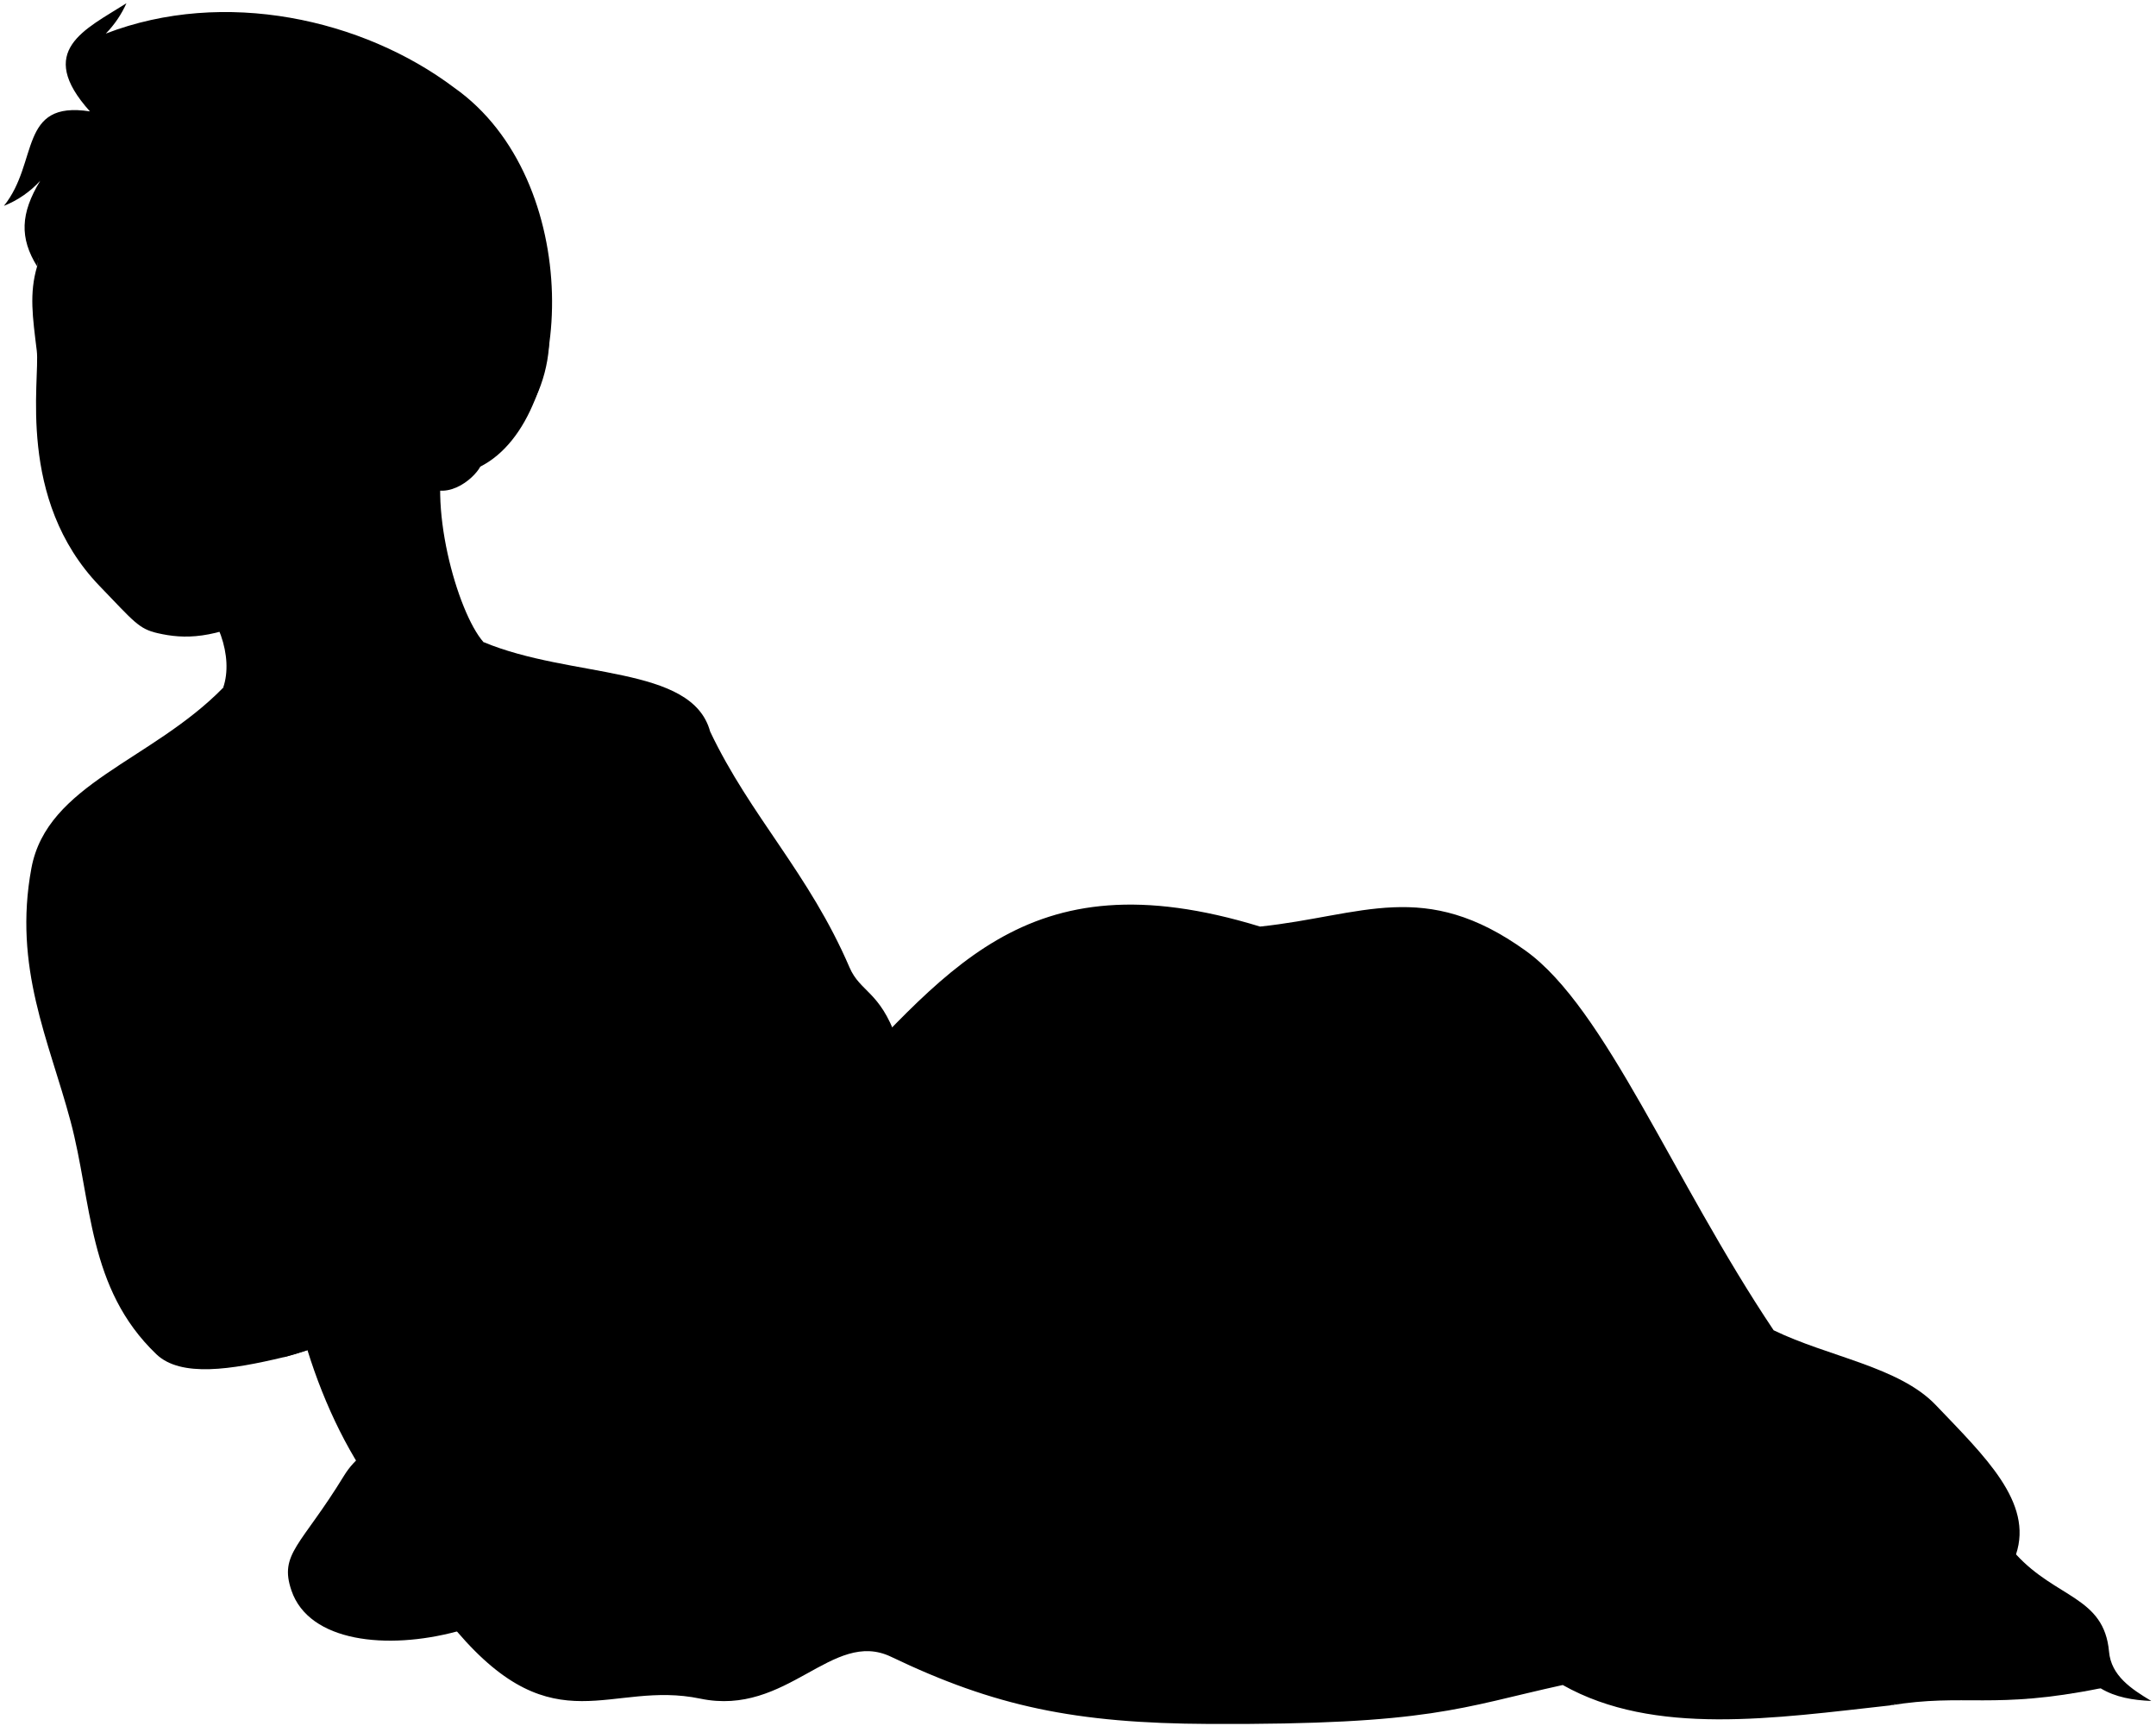
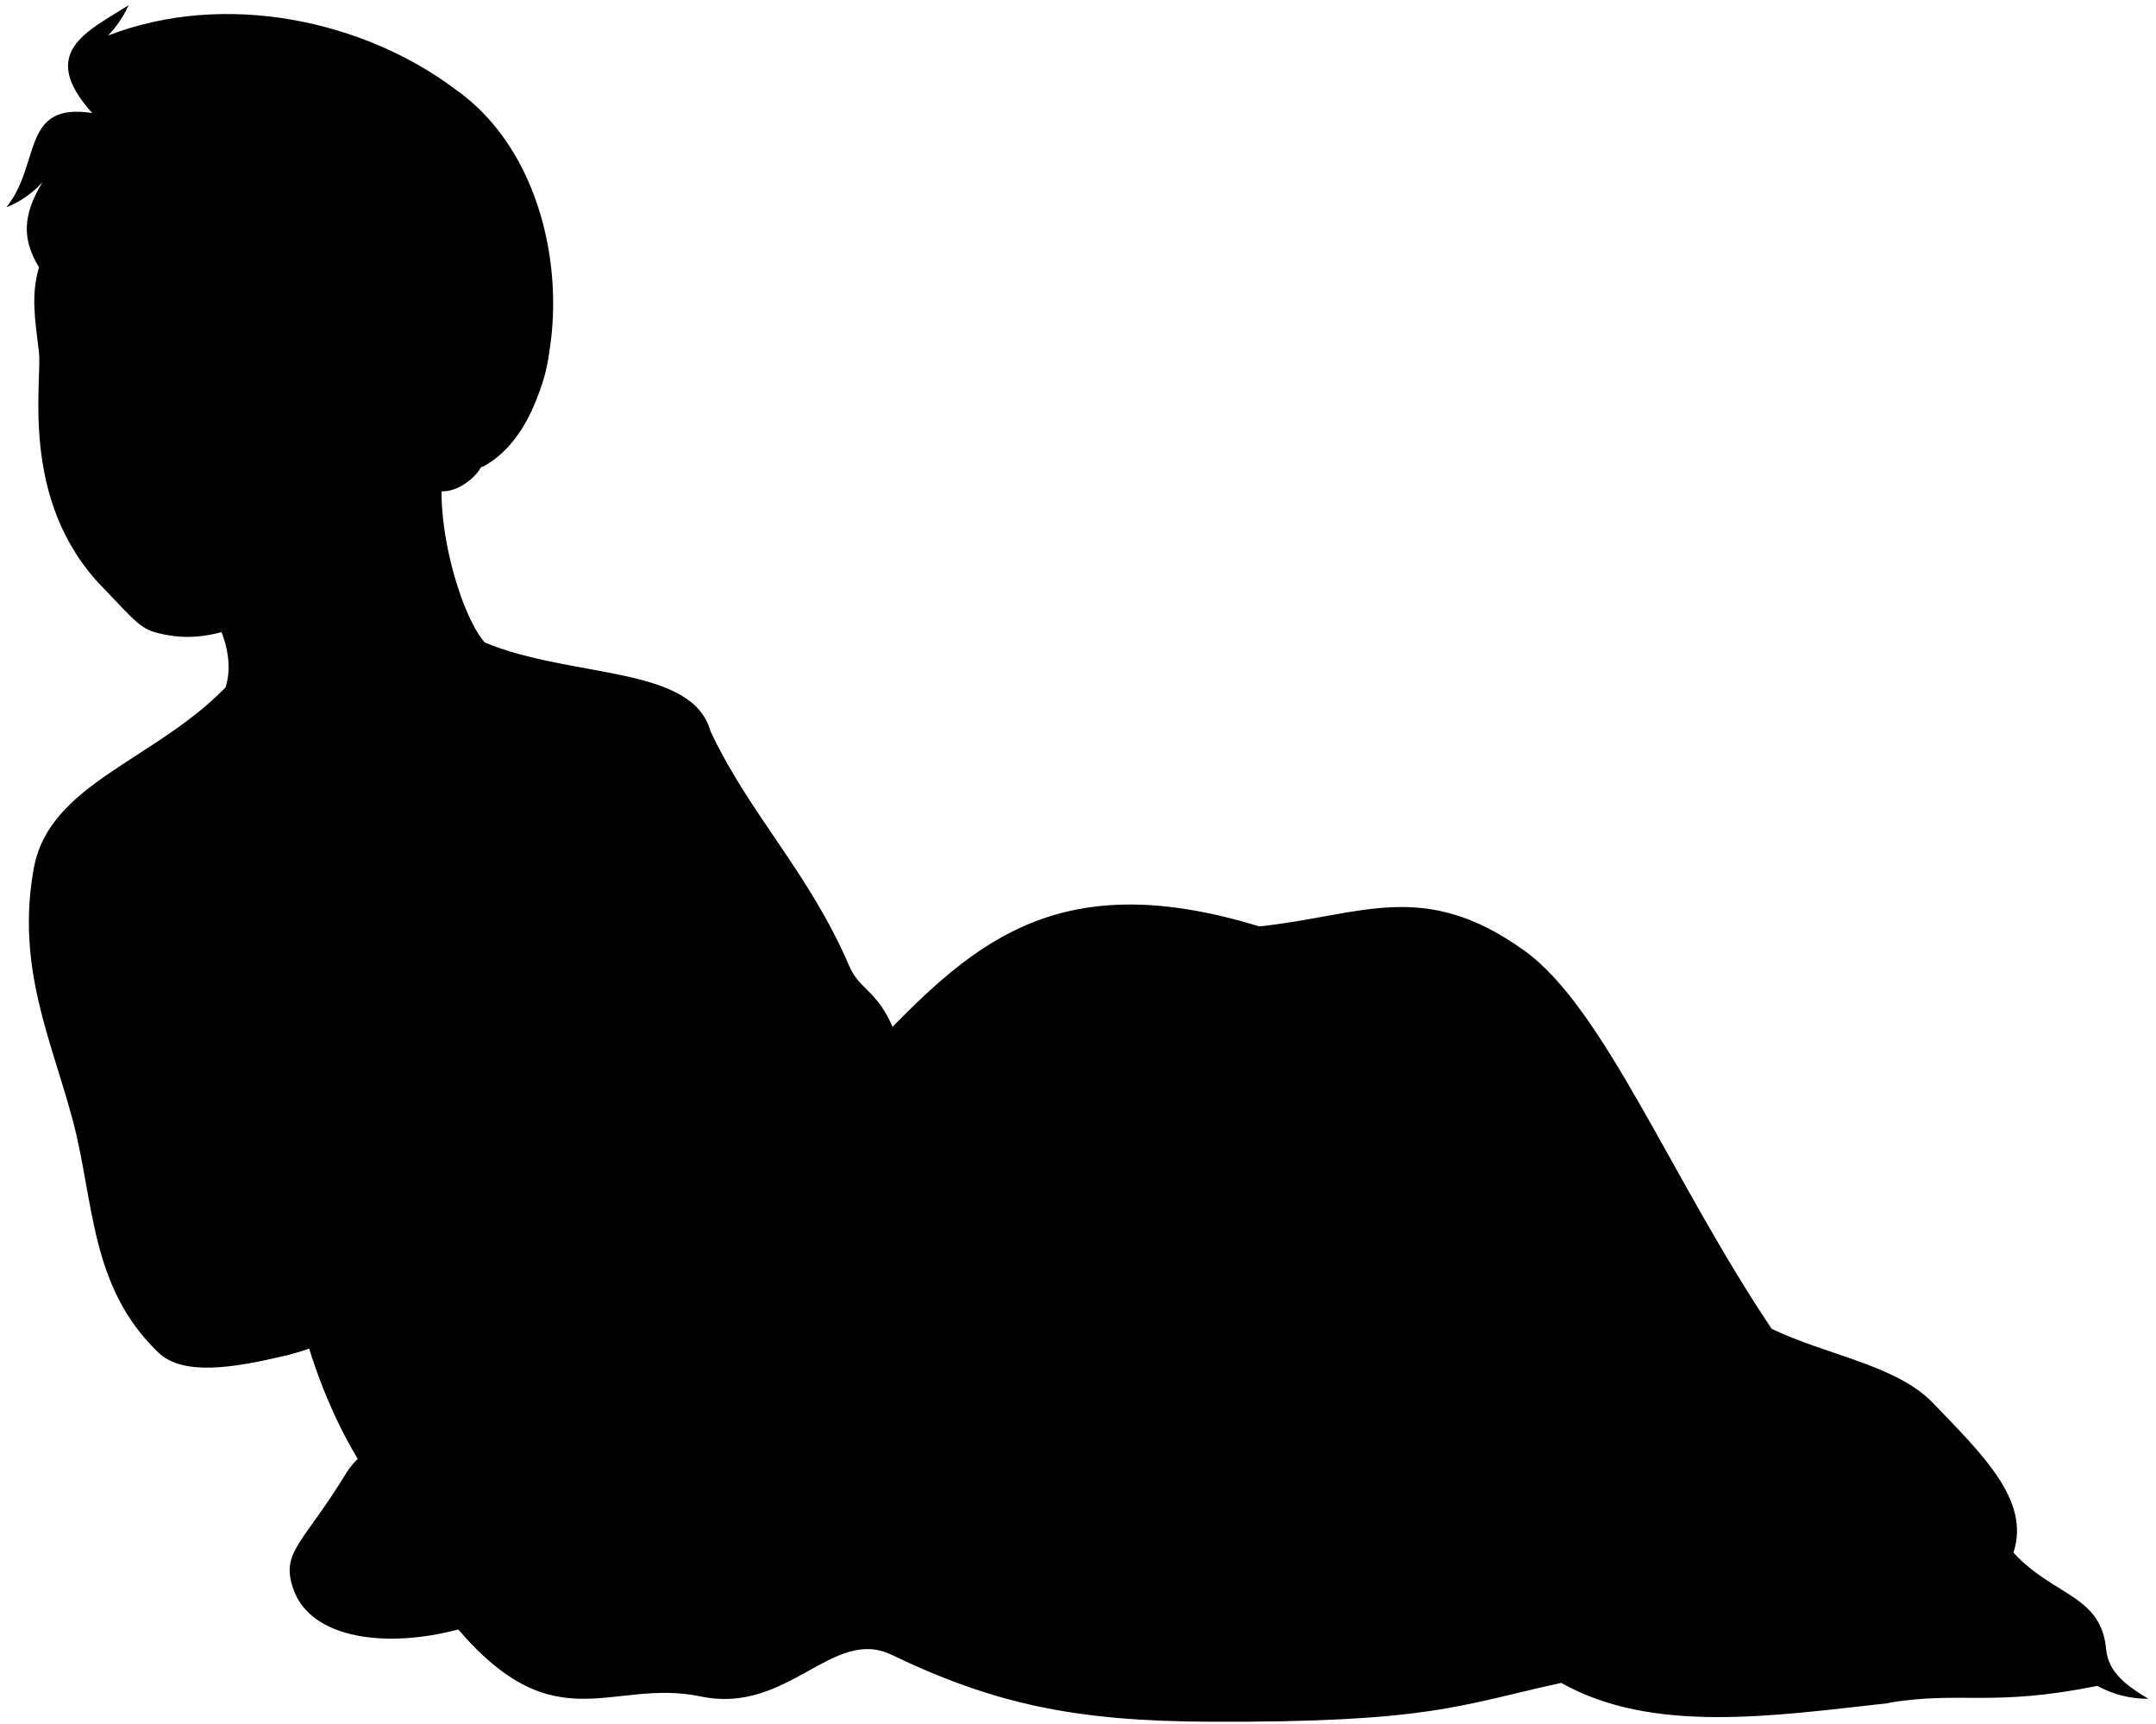
- <svg viewBox="0 0 1776.65 1421.37">
-   <path class="bennettSleeves" d="M234.07,1118.1c149-41.78,322.51-141.84,504.71-262.66-13.85-39-29.95-38-38.72-58.37-33.42-77.72-81.6-124.35-114.88-194.38C570.27,547.6,470.8,559.26,398.43,529L183.89,566.61C125,626.87,38.75,645.8,25.87,715.33,10.72,797.07,40.31,857.09,58.13,923.74s13.89,137.59,70.72,192C149,1135,190.71,1128.5,234.07,1118.1Z" />
-   <path class="shirtWhite" d="M415.23,558.7c21.29,13.52,43.69,15.44,71,37.31,22.81-2.91,29.62,19.09,50.7,29,78.13,29.1,103.14,166.47,139.81,200.35,20.15,10.21,22.21,37.17,42.36,54.89C597.73,1053,469.47,1174.53,306.2,1223c-51.28-72.58-79-181-72.59-265.45-7.49-1.65-15.36,7-22.4,10.24,17.28-28.17-2.56-33.29-5.76-48-5-23.06,12.16-32-11.52-44.8-12.8-38.41-6.31-72-24.33-82.57,8.33-14.09-.68-11.43-3.2-23s6.4-17.92-7-23.68c12.8-33.93,27.54-94,49-142.38C266,611,371.23,590.14,415.23,558.7Z" />
+ <svg viewBox="0 0 274.35 219.29">
+   <path class="bennettSleeves" d="M36.36,172.48c23-6.43,49.68-21.85,77.75-40.46-2.14-6-4.62-5.85-6-9-5.14-12-12.57-19.15-17.69-29.94-2.3-8.48-17.62-6.69-28.77-11.34l-33,5.78c-9.07,9.29-22.35,12.2-24.34,22.91C2,123,6.52,132.28,9.26,142.55s2.14,21.19,10.9,29.56C23.26,175.09,29.69,174.09,36.36,172.48Z" />
+   <path class="shirtWhite" d="M64.27,86.32c3.28,2.08,6.73,2.37,10.94,5.74,3.52-.45,4.56,2.94,7.81,4.48,12,4.48,15.89,25.64,21.54,30.86,3.1,1.57,3.42,5.72,6.52,8.45-18.7,26.6-38.46,45.33-63.6,52.79-7.9-11.18-12.17-27.87-11.19-40.89-1.15-.25-2.36,1.09-3.45,1.58,2.67-4.34-.39-5.13-.88-7.39-.78-3.56,1.87-4.93-1.78-6.91-2-5.91-1-11.08-3.75-12.72,1.29-2.16-.1-1.76-.49-3.54s1-2.77-1.08-3.65c2-5.23,4.24-14.49,7.55-21.93C41.28,94.37,57.49,91.16,64.27,86.32Z" />
  <g class="clothesFoldLine">
-     <path d="M120.77,678.76c24.55,22.85,40.14,45.28,38.59,66.92-12.35-8.13-41.5-37.77-95-46" />
-     <path d="M232.19,591.53c-33.55,12.1-69.08,29.92-104.76,53.5" />
-     <path d="M193.07,590.18A338.81,338.81,0,0,0,136,628.85" />
-     <path d="M50.55,726.41c56.2,26.08,136.07,56.34,64.74,9.89" />
-     <path d="M56.39,748.44c46.76,17.54,89.41,28.19,113.21,44" />
-     <path d="M71.68,828c32.37,25.63,91.27,28.78,122.25,47" />
-     <path d="M73,855.45c21.11,11.59,60.69,14.83,98.91,27.87" />
-     <path d="M85.62,946.72c36.86,18.43,85-17.72,122.74-7.65" />
-     <path d="M85.62,964.25c24.72,5.4,51.17.44,34.17,15.74" />
-     <path d="M95.51,1026.75c35.07-42.27,83.74-73.63,113.3-69.24" />
-     <path d="M154.4,995.72c-11.24,12.59-24.27,44.07-24.72,61.15" />
-     <path d="M140.92,1088.79c11.24-71.48,47.19-130.92,70.29-121-16.4,14.3-23.08,60.31-17.69,112.91" />
-     <path d="M187.23,993c-12.45,29.14-15.57,67.39-9.9,114.2" />
-     <path d="M305.92,668.86a807.14,807.14,0,0,0-109.25,52.61" />
-     <path d="M249.27,709.78c-31.09,14.88-60.59,30.7-83,50.68" />
-     <path d="M264.56,882.87c-22,12.91-41.61,26.56-57.55,41.39" />
-     <path d="M329.3,866.24c-42.45,16.58-80.87,39.62-114.06,71" />
-     <path d="M510.49,713.82C448,738.1,379.87,754.56,343.24,775" />
-     <path d="M574.79,719.67A487.58,487.58,0,0,0,447.1,752.94" />
-     <path d="M676.78,825.4c-9.85-2.93-16.55-3.31-25.24.46" />
-     <path d="M676.4,835.66c-6.13-1.29-10.13-1.7-13.47,0" />
-     <path d="M486.27,596c-21,1.75-39.51,6.79-55.81,14.85" />
-     <path d="M489.81,611.76a199.74,199.74,0,0,0-73.74,20.68" />
-     <path d="M537,625.05c-17.49-1.6-66.94,10.54-85.38,17.73" />
-     <path d="M531.17,641c-31.56,1.88-66.53,10.38-104.75,25.17" />
-     <path d="M507.34,576.69c19.6,19.56,38.88,39,38.34,52.16" />
-     <path d="M556.8,602.77C568,614.86,573.51,635.69,569.08,645" />
-     <path d="M585.18,602.69c6.24,21.66,10.17,51.65,6.69,68.1" />
+     <path d="M18.91,104.81c3.78,3.52,6.19,7,5.95,10.31-1.91-1.25-6.4-5.82-14.63-7.09" />
+     <path d="M36.07,91.37a77.27,77.27,0,0,0-16.13,8.24" />
+     <path d="M30.05,91.16a53,53,0,0,0-8.8,6" />
+     <path d="M8.1,112.15c8.65,4,21,8.68,10,1.52" />
+     <path d="M9,115.54c7.2,2.7,13.77,4.35,17.43,6.77" />
+     <path d="M11.35,127.8c5,4,14.06,4.43,18.83,7.23" />
+     <path d="M11.56,132c3.25,1.78,9.35,2.28,15.23,4.29" />
+     <path d="M13.5,146.08c5.68,2.84,13.09-2.73,18.9-1.17" />
+     <path d="M13.5,148.79c3.81.83,7.88.06,5.26,2.42" />
+     <path d="M15,158.41c5.4-6.51,12.9-11.34,17.45-10.66" />
+     <path d="M24.09,153.63a19.48,19.48,0,0,0-3.81,9.42" />
+     <path d="M22,168c1.73-11,7.27-20.17,10.82-18.64-2.52,2.2-3.55,9.29-2.72,17.39" />
+     <path d="M29.15,153.22c-1.92,4.49-2.4,10.38-1.52,17.59" />
+     <path d="M47.43,103.28a125.9,125.9,0,0,0-16.83,8.11" />
+     <path d="M38.71,109.59c-4.79,2.29-9.34,4.73-12.79,7.8" />
+     <path d="M41.06,136.25a51.06,51.06,0,0,0-8.86,6.37" />
+     <path d="M51,133.69a53.5,53.5,0,0,0-17.57,10.94" />
+     <path d="M78.94,110.21c-9.62,3.74-20.12,6.28-25.76,9.42" />
+     <path d="M88.85,111.11a74.74,74.74,0,0,0-19.67,5.13" />
+     <path d="M104.56,127.4a5.07,5.07,0,0,0-3.89.07" />
+     <path d="M104.5,129a3.15,3.15,0,0,0-2.08,0" />
+     <path d="M75.21,92.06a23.64,23.64,0,0,0-8.59,2.29" />
+     <path d="M75.76,94.49A30.88,30.88,0,0,0,64.4,97.67" />
+     <path d="M83,96.54c-2.69-.25-10.31,1.62-13.15,2.73" />
+     <path d="M82.13,99A54.3,54.3,0,0,0,66,102.87" />
+     <path d="M78.46,89.09c3,3,6,6,5.9,8" />
+     <path d="M86.08,93.1C87.8,95,88.65,98.17,88,99.61" />
+     <path d="M90.45,93.09c1,3.34,1.56,8,1,10.49" />
  </g>
  <g class="skinEastAsian">
-     <path d="M368.38,365.71c-17.27,47.22,8.39,138.88,30.05,163.33C348,562.66,235.3,578.48,183.89,566.61c8.82-25.55-4.23-61.67-28.33-82.15" />
-     <path d="M482.5,931.44c-90.65,69.83-156.45,164.5-248.43,186.66-13.43-18.8-12.76-142.35-.46-160.55,64.24-15.37,140.79-46.93,207.93-104.67,27.47-28.53,51-39.08,70.47-49.2s31.41-15.27,43.34-15.89c9.46-.49,25.83,4.57,37.49,7,15.88,3.26,29.87,5.37,39.51,21.82,14,2.86,25.43,13.75,34.91,23.75,14,14.81,23.55,20.88,15.19,33.41,1.13,7.68.13,14.43-7.59,18.23-1.52,11.39-16.71,14-34.93,7.73-25.06-2.8-28.86,5.94-40.34,8.13C529.06,956.5,504,926.13,482.5,931.44Z" />
-     <path d="M313.12,444.45c-19.44,25.92-56.57,42.81-93,60.76-44.31,21.85-68.37,21.45-90.2,16.45-15.58-3.57-19.29-9.21-47.89-38.89C13.22,411.36,33.15,312.43,30.3,289c-3.39-27.84-6.33-47.13.28-69.53C78.09-139.77,628,192,395.79,384.45c-5.45,10.31-30,31.28-50.09,12" />
+     <path d="M57.05,56.59c-2.66,7.27,1.3,21.39,4.63,25.16-7.77,5.18-25.13,7.61-33,5.78C30,83.6,28,78,24.27,74.88" />
+     <path d="M74.63,143.73c-14,10.76-24.1,25.34-38.27,28.75-2.06-2.89-2-21.92-.07-24.73a76.76,76.76,0,0,0,32-16.12,35.68,35.68,0,0,1,10.86-7.58c3-1.55,4.84-2.35,6.67-2.45,1.46-.07,4,.71,5.78,1.08,2.44.5,4.6.82,6.08,3.36,2.17.44,3.92,2.11,5.38,3.65,2.17,2.29,3.63,3.22,2.34,5.15.18,1.19,0,2.22-1.17,2.81-.23,1.75-2.57,2.16-5.38,1.19-3.86-.43-4.44.91-6.21,1.25C81.8,147.59,77.94,142.91,74.63,143.73Z" />
+     <path d="M48.54,68.72c-3,4-8.71,6.59-14.32,9.36-6.83,3.36-10.53,3.3-13.9,2.53-2.4-.55-3-1.42-7.37-6-10.6-11-7.53-26.24-8-29.85-.53-4.29-1-7.26,0-10.71,7.32-55.33,92-4.23,56.26,25.41-.84,1.59-4.63,4.82-7.72,1.85" />
  </g>
  <g class="skinOverlapLine">
-     <path d="M587.56,812.68c17.5,2.79,31.13.18,44.79,3.89" />
-     <path d="M595.12,838.54c16.31,0,36.2.8,47.74,4,15.13,4.17,23.48,15.52,39.59,31.21" />
-     <path d="M674.86,892c-.57-4.08-10.52-11.37-22.05-17.61-8-4.31-12.34-9.55-43.77-6.76" />
+     <path d="M90.81,125.44c2.7.43,4.8,0,6.9.6" />
+     <path d="M92,129.42a32.93,32.93,0,0,1,7.35.61c2.33.65,3.62,2.39,6.1,4.81" />
+     <path d="M104.26,137.65c-.09-.63-1.62-1.75-3.39-2.71-1.23-.67-1.9-1.47-6.75-1" />
  </g>
  <g class="skinFoldLine">
-     <path d="M369.41,310.52c30.09-52.74,75.38,5.88,27.52,47.43" />
-     <path d="M372.14,329.67c13.82,14.07-18.73,29.86-5.89,37.63,7.14,4.33,5.65-8.84,23.61-16.51,18.23-7.78,6.75-37.58-6.74-28.58" />
+     <path d="M57.21,48.09c4.64-8.13,11.61.9,4.24,7.3" />
+     <path d="M57.63,51c2.13,2.16-2.88,4.6-.91,5.79,1.1.67.88-1.36,3.64-2.54s1-5.79-1-4.4" />
  </g>
-   <path class="hospitalBlanket" d="M1461.57,1096c45.2,21.93,103.36,30,133.54,61.54,40.66,42.57,80.43,80.24,66.19,123.09,33.17,36.24,72.59,34.8,76.64,80.12,1.77,19.82,18.22,30.69,34.83,40.65-15.06-.62-29.44-3-41.8-10.45-60.43-6.88-118.4-2.52-173.67,14.15-94.65,10.43-194.12,25.67-269.52-16.84-84.22,18.45-108.29,32.89-291.18,32.08-110.74-.48-177.13-14.53-262.3-55.34-48.63-23.31-85.3,49.48-157.22,34.49-74.1-15.45-119.52,39.3-200.54-55.35-57.6,15.45-121.84,8.77-136.36-33.69-10.43-30.48,8-36.9,43.31-94.65,17.95-29.38,55.94-39,93-44.12,3.27-125.14,62.74-160.25,143.65-209.36,47.39-28.77,100-57.58,153.21-51.34,105.88-107.49,168.45-207.76,365-147.59,84.23-8.83,135.28-40.16,219,20C1323.14,830.78,1378.43,971.93,1461.57,1096Z" />
-   <path class="hospitalBlanketInner" d="M1731,1390.94c-73.38-51.83-106.14-5.83-173.67,14.15C1619.25,1394.87,1642.26,1408.81,1731,1390.94Z" />
+   <path class="hospitalBlanket" d="M225.44,169.08c7,3.38,15.92,4.61,20.57,9.48,6.27,6.55,12.39,12.36,10.2,19,5.11,5.58,11.18,5.36,11.8,12.34.28,3,2.81,4.73,5.37,6.26a13.2,13.2,0,0,1-6.44-1.61,65.87,65.87,0,0,0-26.75,2.18c-14.58,1.61-29.9,3.95-41.52-2.59-13,2.84-16.68,5.06-44.85,4.94-17.06-.08-27.28-2.24-40.4-8.53-7.49-3.59-13.14,7.63-24.22,5.32-11.41-2.38-18.41,6-30.89-8.53-8.87,2.38-18.77,1.35-21-5.19-1.61-4.69,1.23-5.68,6.67-14.58,2.76-4.52,8.61-6,14.32-6.8.5-19.27,9.67-24.68,22.13-32.24,7.3-4.44,15.4-8.87,23.6-7.91,16.31-16.56,25.95-32,56.22-22.74,13-1.36,20.83-6.18,33.73,3.09C204.12,128.23,212.64,150,225.44,169.08Z" />
+   <path class="hospitalBlanketInner" d="M266.94,214.51c-11.3-8-16.35-.9-26.75,2.18C249.73,215.12,253.28,217.26,266.94,214.51Z" />
  <g class="blanketFoldLine">
-     <path d="M1038.31,763.38c29.41,10.74,61.86,14.58,96.15,14.28" />
-     <path d="M1661.3,1280.62c-6.17,15.85-15.34,29-28.38,38.61" />
-     <path d="M1461.57,1096c31.24,38.23,56.27,78.15,80.64,89.42" />
-     <path d="M1552.09,1168.35c35,12.57,60.18,63.53,3.59,62-158.51-4.38-312.55-70.06-390.68-184.12" />
-     <path d="M1270.08,958.18c19.76,86.22,117.65,124,107.77,215.56" />
-     <path d="M1082.37,1182.72c-28.74-146.4,94.3-63.77,172.44,47.6" />
-     <path d="M1483.83,1317.44c51.8,17.87,11.68,56.58-70,5.39-78.68-49.29-128.44-89.82-243.4-28.74-242.49,107.77-244.29-121.25-403.26-59.28" />
-     <path d="M890.17,977.05c2.69-82.63,43.38-54.38,79.93,23.35,41.91,89.12,40.42,164.35,70.95,238.9" />
-     <path d="M797.66,876.45c57.48-76.34,29.64,251.48,202.8,438.85" />
-     <path d="M442.9,1158.47c-34.62,25.38-71.31,44-113.17,45.8" />
-     <path d="M376.48,1171.67c0,12.84-6.33,16.44-6.55,25.58" />
-     <path d="M376.54,1344.13c-15.37-20.41-39.55-27-67.46-27.59" />
-     <path d="M508.46,1051.59c-6.82,71.62-33.92,135.26-82.63,190.4" />
-     <path d="M673.34,911c-27,27.35-53.3,52.33-78.66,74.16" />
-     <path d="M830,1277c47.32,6.7,9.88,49.4-63.76,27.84" />
-     <path d="M817.42,1291.39c-35.93-7.18-53-37-114.06-15.27-68.26,24.25-116.47-22.08-245.19,14.37-74.83,21.19-149.09-18-89.82-51.19" />
-     <path d="M592,1164.75c-11.15,39.31-24.58,74.75-43.11,101.49" />
-     <path d="M703.36,1276.12c1.79-115,43.11-130.23,77.24-212.85" />
+     <path d="M160.25,117.84a41.79,41.79,0,0,0,14.81,2.2" />
+     <path d="M256.21,197.52a13.09,13.09,0,0,1-4.37,5.95" />
+     <path d="M225.44,169.08c4.82,5.89,8.67,12,12.43,13.77" />
+     <path d="M239.39,180.22c5.39,1.94,9.27,9.79.55,9.55-24.42-.68-48.14-10.79-60.18-28.36" />
+     <path d="M196,147.85c3,13.28,18.12,19.09,16.6,33.2" />
+     <path d="M167,182.44c-4.42-22.55,14.53-9.83,26.57,7.33" />
+     <path d="M228.87,203.19c8,2.75,1.8,8.71-10.79.83-12.12-7.59-19.78-13.84-37.49-4.43-37.35,16.6-37.63-18.67-62.12-9.13" />
+     <path d="M137.43,150.76c.41-12.73,6.68-8.38,12.31,3.59,6.46,13.73,6.23,25.32,10.93,36.8" />
+     <path d="M123.18,135.26c8.85-11.76,4.56,38.74,31.24,67.6" />
+     <path d="M68.53,178.7c-5.33,3.91-11,6.78-17.43,7.06" />
+     <path d="M58.3,180.73c0,2-1,2.54-1,4" />
+     <path d="M58.31,207.3c-2.37-3.14-6.09-4.15-10.39-4.25" />
+     <path d="M78.63,162.24A50.45,50.45,0,0,1,65.9,191.57" />
+     <path d="M104,140.58c-4.16,4.21-8.21,8.06-12.12,11.42" />
+     <path d="M128.16,197c7.29,1,1.52,7.61-9.82,4.29" />
+     <path d="M126.22,199.18c-5.53-1.11-8.17-5.69-17.57-2.36-10.51,3.74-17.94-3.4-37.77,2.22-11.52,3.26-23-2.77-13.83-7.89" />
+     <path d="M91.5,179.67c-1.72,6.05-3.79,11.51-6.64,15.63" />
+     <path d="M108.65,196.82c.28-17.7,6.64-20.06,11.9-32.78" />
  </g>
-   <path class="lipMaleMedium__noStroke" d="M109.48,398.15c3.58-11.37,9.73-4.44,19.15-7,8.83-2.37,5.53-8.36,18.86-8.52,15.66,8.65,27.78,29.23,45.11,36.37-17.66,6.17-5.12,22.28-47.37,30.11-31.31,9.86-29.09-6.59-39.45-6.1C111.79,423,106.68,405.74,109.48,398.15Z" />
-   <path class="teeth" d="M116.31,431.85a145.59,145.59,0,0,0,8.62-24.63c10.34,3.17,13.64,2,22.39-5.11,8.89-1,18.12,9.42,28.81,15.33-19.28,1.39-25.09,4.77-37.18,7.95C129.37,427.92,125.26,427.12,116.31,431.85Z" />
+   <path class="lipMaleMedium__noStroke" d="M17.17,61.58c.56-1.75,1.5-.68,2.95-1.07S21,59.23,23,59.2c2.41,1.33,4.28,4.5,7,5.6-2.72,1-.79,3.44-7.3,4.64-4.82,1.52-4.48-1-6.08-.94C17.53,65.4,16.74,62.75,17.17,61.58Z" />
+   <path class="teeth" d="M18.23,66.78A22.59,22.59,0,0,0,19.55,63c1.6.49,2.1.31,3.45-.78,1.37-.16,2.79,1.45,4.44,2.36a22.36,22.36,0,0,0-5.73,1.22A12.4,12.4,0,0,0,18.23,66.78Z" />
  <g class="lipOverlapLine">
-     <path d="M147.32,402.11a13.16,13.16,0,0,0,2.91-3.22" />
-     <path d="M124.93,407.22c-2.22-.82-5.09-.59-6.54-2.05" />
-     <path d="M116.31,431.85c-4.75,2.24-7.34,5.86-12.1,13.47" />
-     <path d="M197.27,419.23c-8-.58-15.66-2.44-21.84-1.84" />
+     <path d="M23,62.2a2.21,2.21,0,0,0,.45-.5" />
+     <path d="M19.55,63c-.34-.12-.78-.09-1-.31" />
+     <path d="M18.23,66.78c-.74.34-1.14.9-1.87,2.07" />
+     <path d="M30.7,64.83a24.45,24.45,0,0,0-3.37-.28" />
  </g>
  <g class="lipEdgeLine">
-     <path d="M147.49,382.67c-13.33.16-10,6.15-18.86,8.52-9.42,2.52-15.57-4.41-19.15,7" />
-     <path d="M177.39,434.56c-7.29,8.83-18.8,11.84-32.16,14.59-10.59,2.18-17.19,6.5-27.07.5" />
+     <path d="M23,59.2c-2.06,0-1.55.95-2.91,1.31s-2.39-.68-2.95,1.07" />
+     <path d="M27.63,67.19c-1.12,1.36-2.89,1.83-4.95,2.25-1.63.34-2.65,1-4.17.08" />
  </g>
  <g class="noseLine">
-     <path d="M104.85,316.56c-3.17,13.17-35.51,42.12,3.06,52.76" />
-     <path d="M169.93,326.4c7.21,4.72,13.1,19.21.46,31.81" />
-     <path d="M156.83,356.51c-4.43-15.12-16.58,4.05-26.41,9.4" />
-     <path d="M98.82,357.48c2.14,4,9.23,9.47,16.65,9.62" />
+     <path d="M16.46,49c-.49,2-5.47,6.49.47,8.12" />
+     <path d="M26.48,50.53a3.13,3.13,0,0,1,.08,4.9" />
+     <path d="M24.47,55.17c-.69-2.33-2.56.63-4.07,1.45" />
+     <path d="M15.53,55.32A3.3,3.3,0,0,0,18.1,56.8" />
  </g>
  <g class="eyeFoldLine">
-     <path d="M53.27,304.86c7.67.75,21-3.49,29.44-10.41" />
-     <path d="M180.93,275.71c10.52,3,28.51.23,38.28-4.23" />
+     <path d="M8.51,47.21a7.28,7.28,0,0,0,4.54-1.6" />
+     <path d="M28.18,42.73a10.39,10.39,0,0,0,5.9-.66" />
  </g>
  <g class="eyeLashLine">
-     <path d="M246.16,257.4c-13.33,6-41.76-24.11-86,8.41" />
-     <path d="M99.33,277.73c-46.65-4.35-50.27,13.38-59.85,18.67" />
+     <path d="M38.23,39.91c-2.06.92-6.44-3.72-13.25,1.29" />
+     <path d="M15.61,43c-7.19-.67-7.74,2.06-9.22,2.87" />
  </g>
  <g class="eyebrowBlack">
-     <path d="M134.83,210.45c29,25.44,81.34-12,127.72,16.73C216.3,178,164.39,218.23,134.83,210.45Z" />
-     <path d="M29,248.68c-.35,4-.52,8.17-.53,12.43C53,239.65,76.06,245.79,88.8,220.63,66.91,236.65,48.13,226.48,29,248.68Z" />
+     <path d="M21.08,32.67c4.47,3.92,12.53-1.85,19.67,2.58C33.63,27.67,25.63,33.87,21.08,32.67Z" />
+     <path d="M4.77,38.56c0,.62-.08,1.26-.08,1.92C8.47,37.17,12,38.12,14,34.24,10.62,36.71,7.72,35.14,4.77,38.56Z" />
  </g>
-   <path class="hairBlack" d="M395.79,384.45c15.18-24.38,29.93-21.78,35.71-66.16,5.55-42.64-44.29-62.93-64.56-33.9-14.07-3.8-27.82-8-41.12-15.33,2.53-32.29,6.74-16.92-17.3-54.24-44.16-16.39-51.06-27.26-66.57-50.59l12.21,39.13c-38.57-47.49-98.28-56.94-116.64-109.09l5.53,40.06c-15-17.75-17-33-28.12-44.26-40.69,13-72.45,63.68-84.35,129.4-14.49-23.35-13.81-43.6,2.58-70.57A81,81,0,0,1,3.22,169.61c28.93-35.89,11.79-87,70.89-77.83-45.2-50.26-4-67.41,30.08-89.11a85.77,85.77,0,0,1-17,25C184.7-9.92,299.06,15.62,374.18,72.16,481.81,147.85,474.43,344.64,395.79,384.45Z" />
+   <path class="hairBlack" d="M61.28,59.47c2.33-3.75,4.61-3.35,5.5-10.19.85-6.56-6.83-9.69-10-5.22A27.4,27.4,0,0,1,50.5,41.7c.39-5,1-2.61-2.67-8.35-6.8-2.53-7.86-4.2-10.25-7.8l1.88,6c-5.94-7.31-15.14-8.77-18-16.8L22.34,21C20,18.21,19.73,15.86,18,14.13c-6.26,2-11.16,9.81-13,19.93-2.23-3.59-2.13-6.71.4-10.87A12.43,12.43,0,0,1,.81,26.38c4.45-5.53,1.81-13.4,10.92-12C4.76,6.65,11.1,4,16.36.67a13.33,13.33,0,0,1-2.61,3.85c15-5.79,32.63-1.86,44.2,6.85C74.53,23,73.39,53.34,61.28,59.47Z" />
  <g class="hairOverlapLine">
-     <path d="M78.9,49.23c18.18,12.75,19.17,26.65,36,40.84" />
-     <path d="M308.52,214.82c16.36,5.3,28,14.68,37.9,25.11" />
+     <path d="M12.46,7.84c2.8,2,3,4.1,5.55,6.29" />
+     <path d="M47.83,33.35a13.76,13.76,0,0,1,5.84,3.86" />
  </g>
</svg>
